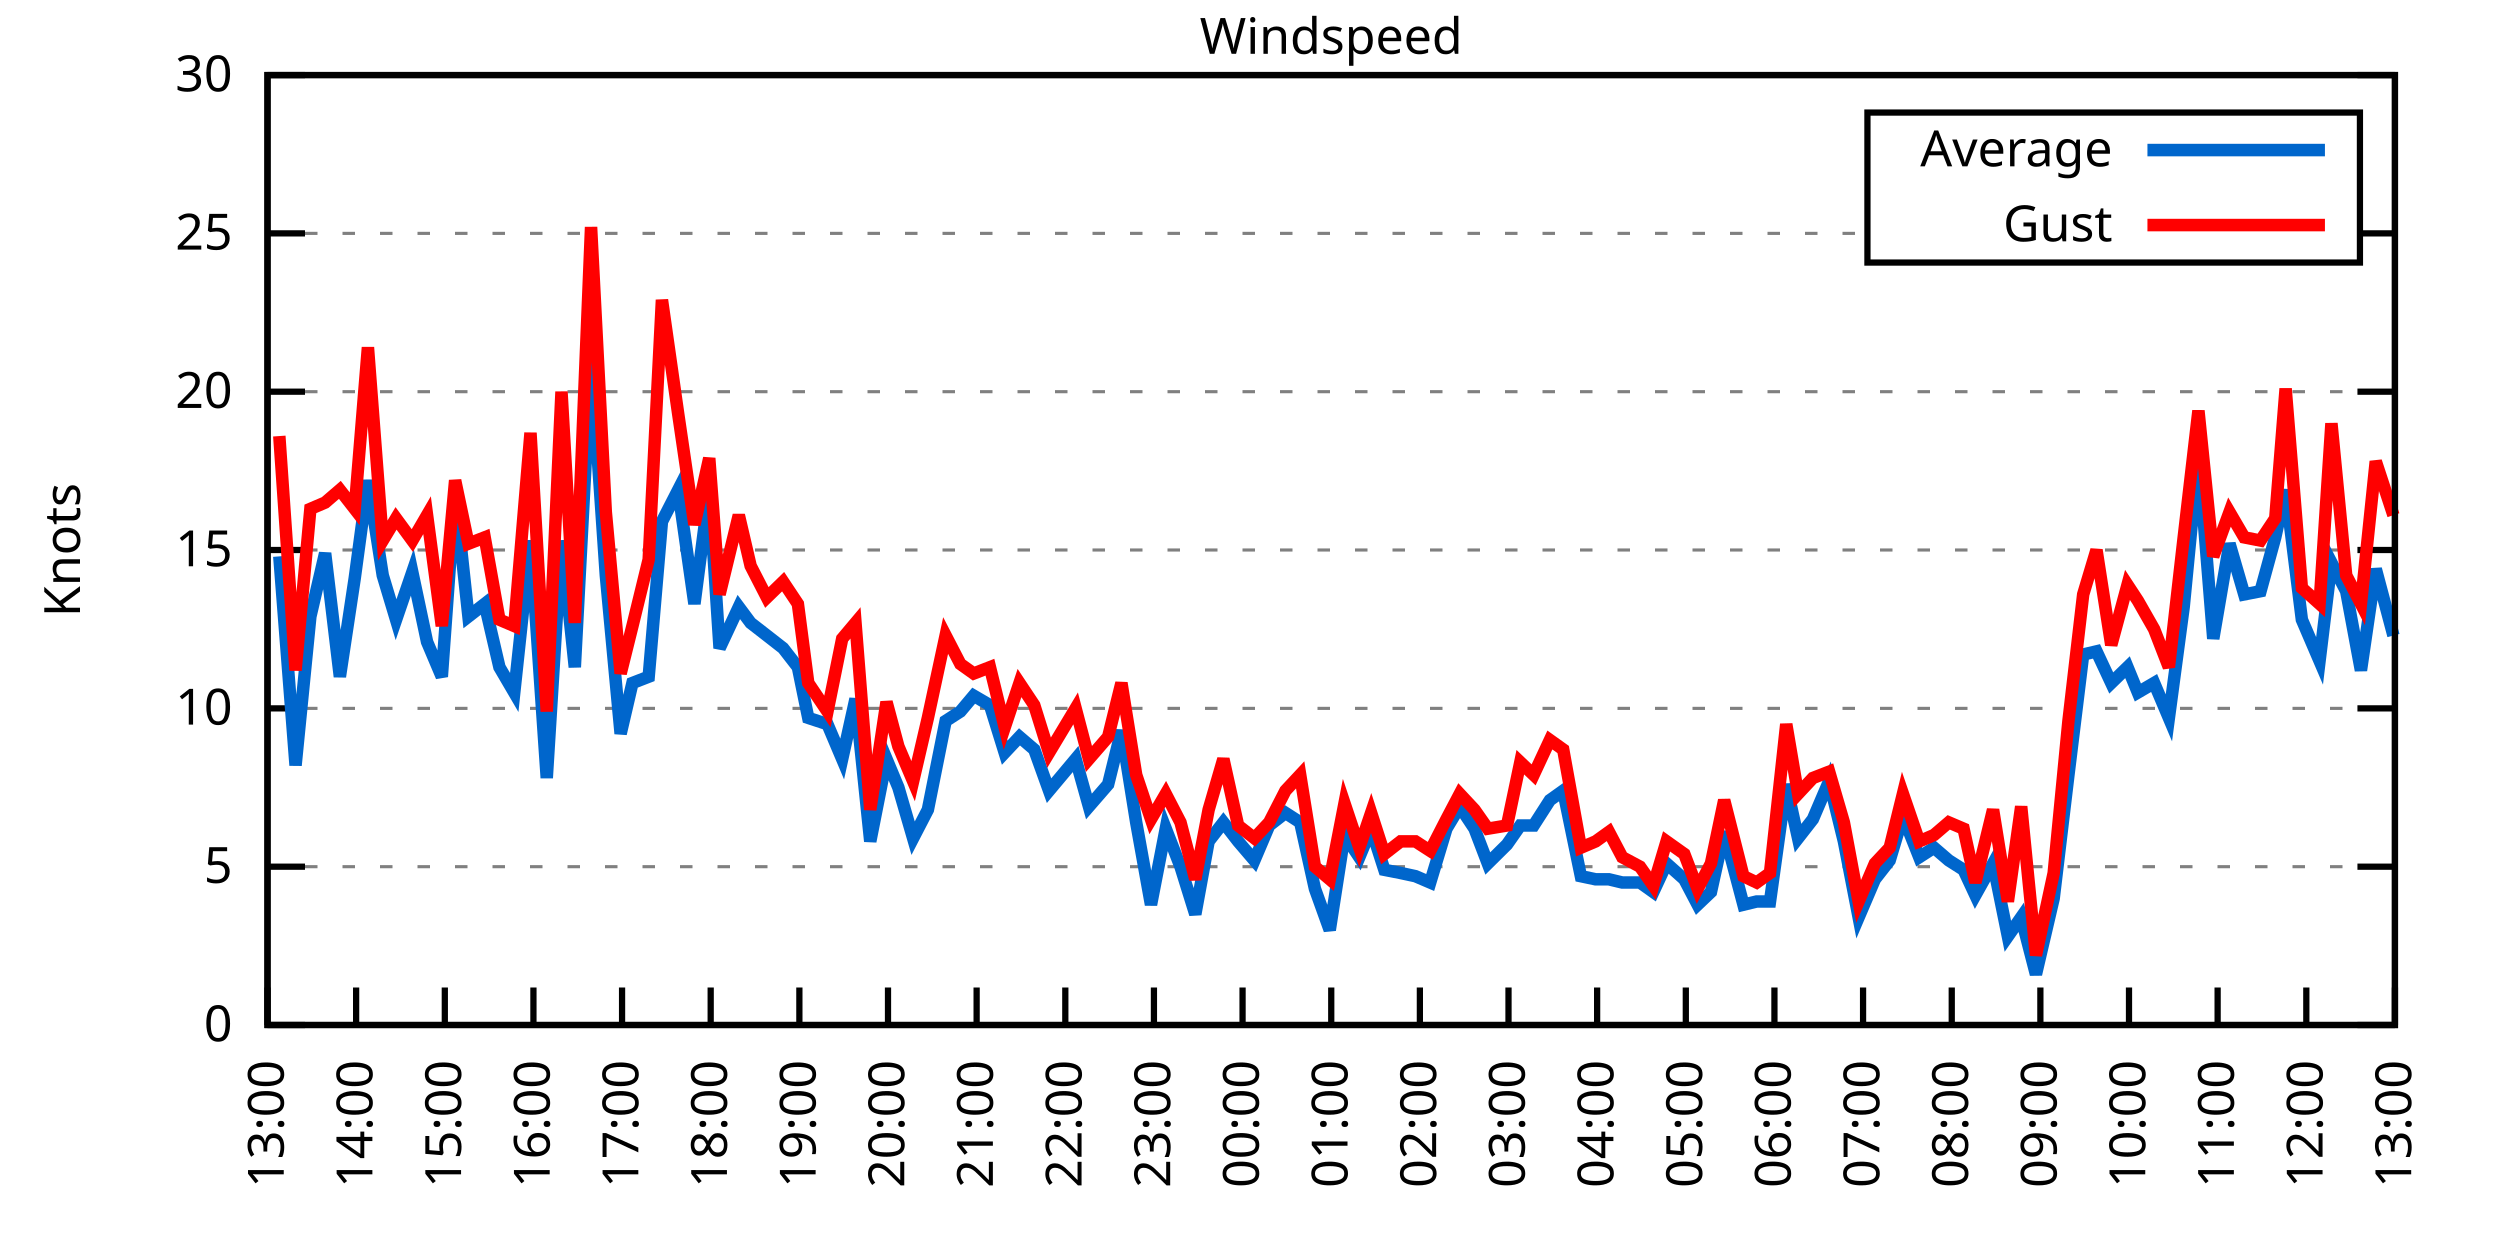
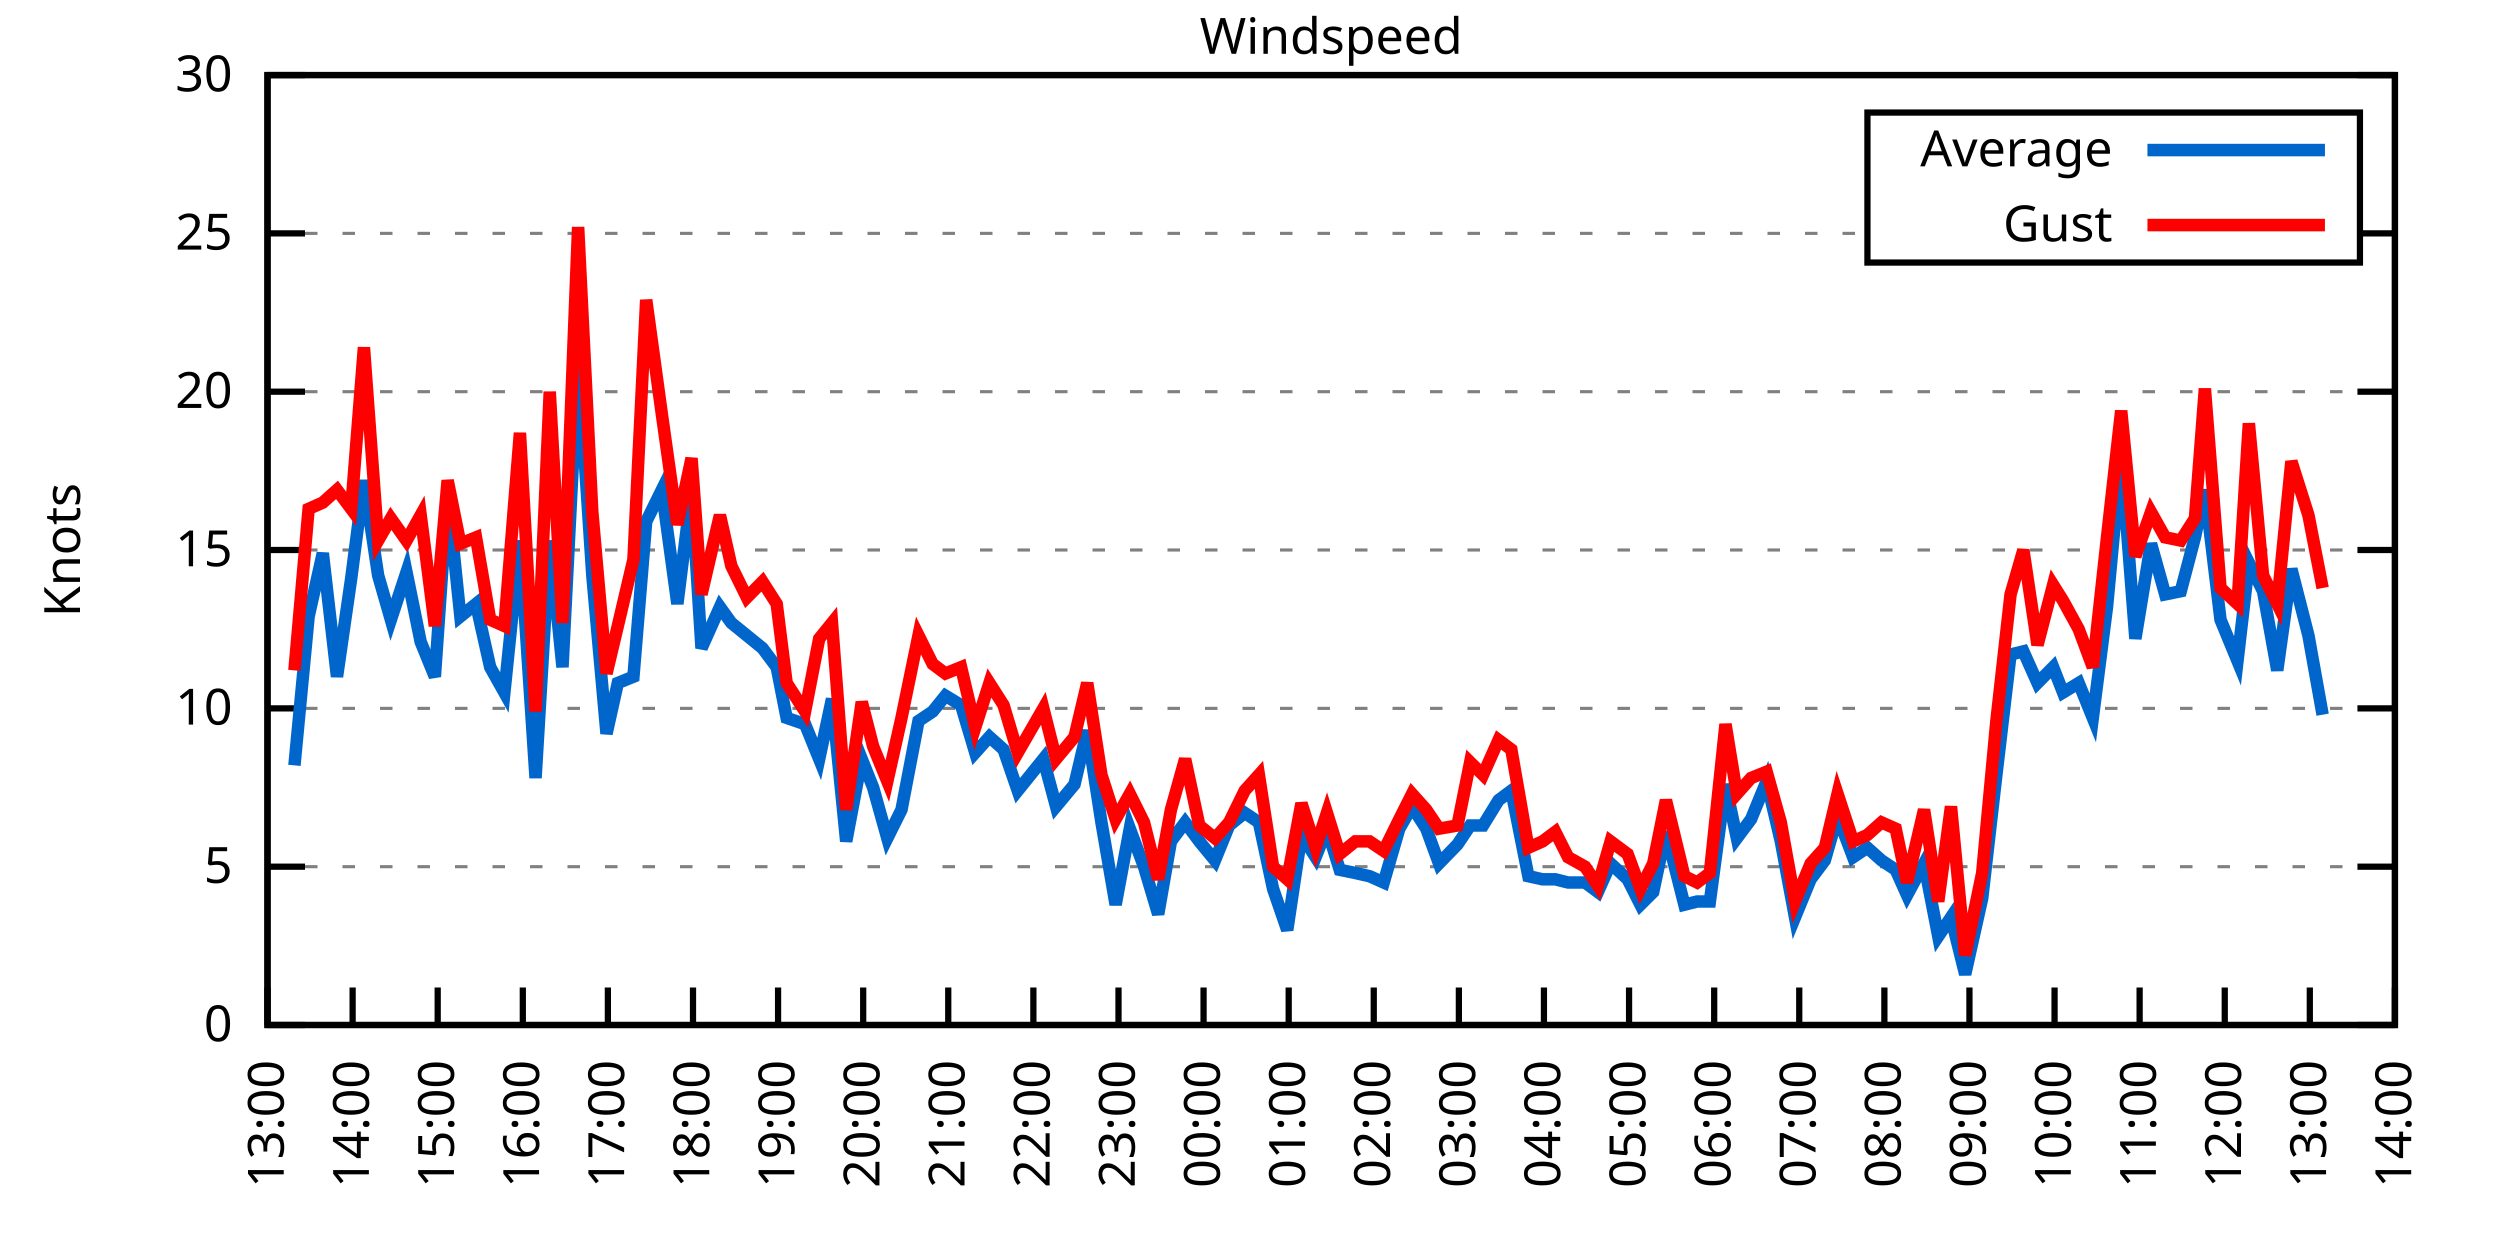
<svg xmlns="http://www.w3.org/2000/svg" xmlns:xlink="http://www.w3.org/1999/xlink" width="400" height="200" viewBox="0 0 400 200">
  <g id="gnuplot_canvas">
    <rect x="0" y="0" width="400" height="200" fill="none" />
    <defs>
      <circle id="gpDot" r="0.5" stroke-width="0.5" stroke="currentColor" />
      <path id="gpPt0" stroke-width="0.333" stroke="currentColor" d="M-1,0 h2 M0,-1 v2" />
      <path id="gpPt1" stroke-width="0.333" stroke="currentColor" d="M-1,-1 L1,1 M1,-1 L-1,1" />
      <path id="gpPt2" stroke-width="0.333" stroke="currentColor" d="M-1,0 L1,0 M0,-1 L0,1 M-1,-1 L1,1 M-1,1 L1,-1" />
      <rect id="gpPt3" stroke-width="0.333" stroke="currentColor" x="-1" y="-1" width="2" height="2" />
      <rect id="gpPt4" stroke-width="0.333" stroke="currentColor" fill="currentColor" x="-1" y="-1" width="2" height="2" />
      <circle id="gpPt5" stroke-width="0.333" stroke="currentColor" cx="0" cy="0" r="1" />
      <use xlink:href="#gpPt5" id="gpPt6" fill="currentColor" stroke="none" />
      <path id="gpPt7" stroke-width="0.333" stroke="currentColor" d="M0,-1.33 L-1.33,0.67 L1.33,0.67 z" />
      <use xlink:href="#gpPt7" id="gpPt8" fill="currentColor" stroke="none" />
      <use xlink:href="#gpPt7" id="gpPt9" stroke="currentColor" transform="rotate(180)" />
      <use xlink:href="#gpPt9" id="gpPt10" fill="currentColor" stroke="none" />
      <use xlink:href="#gpPt3" id="gpPt11" stroke="currentColor" transform="rotate(45)" />
      <use xlink:href="#gpPt11" id="gpPt12" fill="currentColor" stroke="none" />
      <path id="gpPt13" stroke-width="0.333" stroke="currentColor" d="M0,1.330 L1.265,0.411 L0.782,-1.067 L-0.782,-1.076 L-1.265,0.411 z" />
      <use xlink:href="#gpPt13" id="gpPt14" fill="currentColor" stroke="none" />
      <filter id="textbox" filterUnits="objectBoundingBox" x="0" y="0" height="1" width="1">
        <feFlood flood-color="white" flood-opacity="1" result="bgnd" />
        <feComposite in="SourceGraphic" in2="bgnd" operator="atop" />
      </filter>
      <filter id="greybox" filterUnits="objectBoundingBox" x="0" y="0" height="1" width="1">
        <feFlood flood-color="lightgrey" flood-opacity="1" result="grey" />
        <feComposite in="SourceGraphic" in2="grey" operator="atop" />
      </filter>
    </defs>
    <g fill="none" color="white" stroke="currentColor" stroke-width="1.00" stroke-linecap="butt" stroke-linejoin="miter">
</g>
    <g fill="none" color="black" stroke="currentColor" stroke-width="1.00" stroke-linecap="butt" stroke-linejoin="miter">
      <g stroke="none" shape-rendering="crispEdges">
        <polygon fill="rgb(255, 255, 255)" points="42.80,164.00 383.18,164.00 383.18,12.02 42.80,12.02 " />
      </g>
    </g>
    <g fill="none" color="black" stroke="currentColor" stroke-width="1.00" stroke-linecap="butt" stroke-linejoin="miter">
</g>
    <g fill="none" color="black" stroke="black" stroke-width="0.50" stroke-linecap="butt" stroke-linejoin="miter">
</g>
    <g fill="none" color="gray" stroke="currentColor" stroke-width="0.50" stroke-linecap="butt" stroke-linejoin="miter">
      <path stroke="gray" stroke-dasharray="2,4" class="gridline" d="M42.80,164.00 L383.19,164.00  " />
    </g>
    <g fill="none" color="gray" stroke="gray" stroke-width="1.00" stroke-linecap="butt" stroke-linejoin="miter">
</g>
    <g fill="none" color="black" stroke="currentColor" stroke-width="1.00" stroke-linecap="butt" stroke-linejoin="miter">
      <path stroke="black" d="M42.80,164.00 L48.80,164.00 M383.19,164.00 L377.19,164.00  " />
      <g transform="translate(37.20,166.60)" stroke="none" fill="black" font-family="Sans" font-size="8.00" text-anchor="end">
        <text>
          <tspan font-family="Sans"> 0</tspan>
        </text>
      </g>
    </g>
    <g fill="none" color="black" stroke="currentColor" stroke-width="1.00" stroke-linecap="butt" stroke-linejoin="miter">
</g>
    <g fill="none" color="black" stroke="black" stroke-width="0.50" stroke-linecap="butt" stroke-linejoin="miter">
</g>
    <g fill="none" color="gray" stroke="currentColor" stroke-width="0.50" stroke-linecap="butt" stroke-linejoin="miter">
      <path stroke="gray" stroke-dasharray="2,4" class="gridline" d="M42.80,138.67 L383.19,138.67  " />
    </g>
    <g fill="none" color="gray" stroke="gray" stroke-width="1.00" stroke-linecap="butt" stroke-linejoin="miter">
</g>
    <g fill="none" color="black" stroke="currentColor" stroke-width="1.00" stroke-linecap="butt" stroke-linejoin="miter">
      <path stroke="black" d="M42.80,138.67 L48.80,138.67 M383.19,138.67 L377.19,138.67  " />
      <g transform="translate(37.20,141.27)" stroke="none" fill="black" font-family="Sans" font-size="8.00" text-anchor="end">
        <text>
          <tspan font-family="Sans"> 5</tspan>
        </text>
      </g>
    </g>
    <g fill="none" color="black" stroke="currentColor" stroke-width="1.00" stroke-linecap="butt" stroke-linejoin="miter">
</g>
    <g fill="none" color="black" stroke="black" stroke-width="0.50" stroke-linecap="butt" stroke-linejoin="miter">
</g>
    <g fill="none" color="gray" stroke="currentColor" stroke-width="0.50" stroke-linecap="butt" stroke-linejoin="miter">
      <path stroke="gray" stroke-dasharray="2,4" class="gridline" d="M42.80,113.34 L383.19,113.34  " />
    </g>
    <g fill="none" color="gray" stroke="gray" stroke-width="1.00" stroke-linecap="butt" stroke-linejoin="miter">
</g>
    <g fill="none" color="black" stroke="currentColor" stroke-width="1.00" stroke-linecap="butt" stroke-linejoin="miter">
      <path stroke="black" d="M42.80,113.34 L48.80,113.34 M383.19,113.34 L377.19,113.34  " />
      <g transform="translate(37.20,115.94)" stroke="none" fill="black" font-family="Sans" font-size="8.00" text-anchor="end">
        <text>
          <tspan font-family="Sans"> 10</tspan>
        </text>
      </g>
    </g>
    <g fill="none" color="black" stroke="currentColor" stroke-width="1.00" stroke-linecap="butt" stroke-linejoin="miter">
</g>
    <g fill="none" color="black" stroke="black" stroke-width="0.50" stroke-linecap="butt" stroke-linejoin="miter">
</g>
    <g fill="none" color="gray" stroke="currentColor" stroke-width="0.50" stroke-linecap="butt" stroke-linejoin="miter">
      <path stroke="gray" stroke-dasharray="2,4" class="gridline" d="M42.80,88.00 L383.19,88.00  " />
    </g>
    <g fill="none" color="gray" stroke="gray" stroke-width="1.00" stroke-linecap="butt" stroke-linejoin="miter">
</g>
    <g fill="none" color="black" stroke="currentColor" stroke-width="1.00" stroke-linecap="butt" stroke-linejoin="miter">
      <path stroke="black" d="M42.80,88.00 L48.80,88.00 M383.19,88.00 L377.19,88.00  " />
      <g transform="translate(37.20,90.60)" stroke="none" fill="black" font-family="Sans" font-size="8.00" text-anchor="end">
        <text>
          <tspan font-family="Sans"> 15</tspan>
        </text>
      </g>
    </g>
    <g fill="none" color="black" stroke="currentColor" stroke-width="1.00" stroke-linecap="butt" stroke-linejoin="miter">
</g>
    <g fill="none" color="black" stroke="black" stroke-width="0.50" stroke-linecap="butt" stroke-linejoin="miter">
</g>
    <g fill="none" color="gray" stroke="currentColor" stroke-width="0.50" stroke-linecap="butt" stroke-linejoin="miter">
      <path stroke="gray" stroke-dasharray="2,4" class="gridline" d="M42.80,62.67 L383.19,62.67  " />
    </g>
    <g fill="none" color="gray" stroke="gray" stroke-width="1.00" stroke-linecap="butt" stroke-linejoin="miter">
</g>
    <g fill="none" color="black" stroke="currentColor" stroke-width="1.00" stroke-linecap="butt" stroke-linejoin="miter">
      <path stroke="black" d="M42.80,62.67 L48.80,62.67 M383.19,62.67 L377.19,62.67  " />
      <g transform="translate(37.20,65.27)" stroke="none" fill="black" font-family="Sans" font-size="8.00" text-anchor="end">
        <text>
          <tspan font-family="Sans"> 20</tspan>
        </text>
      </g>
    </g>
    <g fill="none" color="black" stroke="currentColor" stroke-width="1.00" stroke-linecap="butt" stroke-linejoin="miter">
</g>
    <g fill="none" color="black" stroke="black" stroke-width="0.50" stroke-linecap="butt" stroke-linejoin="miter">
</g>
    <g fill="none" color="gray" stroke="currentColor" stroke-width="0.50" stroke-linecap="butt" stroke-linejoin="miter">
      <path stroke="gray" stroke-dasharray="2,4" class="gridline" d="M42.80,37.34 L298.79,37.34 M377.59,37.34 L383.19,37.34  " />
    </g>
    <g fill="none" color="gray" stroke="gray" stroke-width="1.00" stroke-linecap="butt" stroke-linejoin="miter">
</g>
    <g fill="none" color="black" stroke="currentColor" stroke-width="1.00" stroke-linecap="butt" stroke-linejoin="miter">
      <path stroke="black" d="M42.80,37.34 L48.80,37.34 M383.19,37.34 L377.19,37.34  " />
      <g transform="translate(37.20,39.94)" stroke="none" fill="black" font-family="Sans" font-size="8.00" text-anchor="end">
        <text>
          <tspan font-family="Sans"> 25</tspan>
        </text>
      </g>
    </g>
    <g fill="none" color="black" stroke="currentColor" stroke-width="1.00" stroke-linecap="butt" stroke-linejoin="miter">
</g>
    <g fill="none" color="black" stroke="black" stroke-width="0.50" stroke-linecap="butt" stroke-linejoin="miter">
</g>
    <g fill="none" color="gray" stroke="currentColor" stroke-width="0.50" stroke-linecap="butt" stroke-linejoin="miter">
      <path stroke="gray" stroke-dasharray="2,4" class="gridline" d="M42.80,12.01 L383.19,12.01  " />
    </g>
    <g fill="none" color="gray" stroke="gray" stroke-width="1.00" stroke-linecap="butt" stroke-linejoin="miter">
</g>
    <g fill="none" color="black" stroke="currentColor" stroke-width="1.00" stroke-linecap="butt" stroke-linejoin="miter">
      <path stroke="black" d="M42.80,12.01 L48.80,12.01 M383.19,12.01 L377.19,12.01  " />
      <g transform="translate(37.20,14.61)" stroke="none" fill="black" font-family="Sans" font-size="8.00" text-anchor="end">
        <text>
          <tspan font-family="Sans"> 30</tspan>
        </text>
      </g>
    </g>
    <g fill="none" color="black" stroke="currentColor" stroke-width="1.00" stroke-linecap="butt" stroke-linejoin="miter">
      <path stroke="black" d="M42.80,164.00 L42.80,158.00  " />
      <g transform="translate(45.40,169.60) rotate(270.00)" stroke="none" fill="black" font-family="Sans" font-size="8.00" text-anchor="end">
        <text>
          <tspan font-family="Sans">13:00</tspan>
        </text>
      </g>
    </g>
    <g fill="none" color="black" stroke="currentColor" stroke-width="1.00" stroke-linecap="butt" stroke-linejoin="miter">
-       <path stroke="black" d="M56.98,164.00 L56.98,158.00  " />
-       <g transform="translate(59.58,169.60) rotate(270.00)" stroke="none" fill="black" font-family="Sans" font-size="8.00" text-anchor="end">
+       <path stroke="black" d="M56.42,164.00 L56.42,158.00  " />
+       <g transform="translate(59.02,169.60) rotate(270.00)" stroke="none" fill="black" font-family="Sans" font-size="8.00" text-anchor="end">
        <text>
          <tspan font-family="Sans">14:00</tspan>
        </text>
      </g>
    </g>
    <g fill="none" color="black" stroke="currentColor" stroke-width="1.00" stroke-linecap="butt" stroke-linejoin="miter">
-       <path stroke="black" d="M71.17,164.00 L71.17,158.00  " />
-       <g transform="translate(73.77,169.60) rotate(270.00)" stroke="none" fill="black" font-family="Sans" font-size="8.00" text-anchor="end">
+       <path stroke="black" d="M70.03,164.00 L70.03,158.00  " />
+       <g transform="translate(72.63,169.60) rotate(270.00)" stroke="none" fill="black" font-family="Sans" font-size="8.00" text-anchor="end">
        <text>
          <tspan font-family="Sans">15:00</tspan>
        </text>
      </g>
    </g>
    <g fill="none" color="black" stroke="currentColor" stroke-width="1.00" stroke-linecap="butt" stroke-linejoin="miter">
-       <path stroke="black" d="M85.35,164.00 L85.35,158.00  " />
-       <g transform="translate(87.95,169.60) rotate(270.00)" stroke="none" fill="black" font-family="Sans" font-size="8.00" text-anchor="end">
+       <path stroke="black" d="M83.65,164.00 L83.65,158.00  " />
+       <g transform="translate(86.25,169.60) rotate(270.00)" stroke="none" fill="black" font-family="Sans" font-size="8.00" text-anchor="end">
        <text>
          <tspan font-family="Sans">16:00</tspan>
        </text>
      </g>
    </g>
    <g fill="none" color="black" stroke="currentColor" stroke-width="1.00" stroke-linecap="butt" stroke-linejoin="miter">
-       <path stroke="black" d="M99.53,164.00 L99.53,158.00  " />
-       <g transform="translate(102.13,169.60) rotate(270.00)" stroke="none" fill="black" font-family="Sans" font-size="8.00" text-anchor="end">
+       <path stroke="black" d="M97.26,164.00 L97.26,158.00  " />
+       <g transform="translate(99.86,169.60) rotate(270.00)" stroke="none" fill="black" font-family="Sans" font-size="8.00" text-anchor="end">
        <text>
          <tspan font-family="Sans">17:00</tspan>
        </text>
      </g>
    </g>
    <g fill="none" color="black" stroke="currentColor" stroke-width="1.00" stroke-linecap="butt" stroke-linejoin="miter">
-       <path stroke="black" d="M113.71,164.00 L113.71,158.00  " />
-       <g transform="translate(116.31,169.60) rotate(270.00)" stroke="none" fill="black" font-family="Sans" font-size="8.00" text-anchor="end">
+       <path stroke="black" d="M110.88,164.00 L110.88,158.00  " />
+       <g transform="translate(113.48,169.60) rotate(270.00)" stroke="none" fill="black" font-family="Sans" font-size="8.00" text-anchor="end">
        <text>
          <tspan font-family="Sans">18:00</tspan>
        </text>
      </g>
    </g>
    <g fill="none" color="black" stroke="currentColor" stroke-width="1.00" stroke-linecap="butt" stroke-linejoin="miter">
-       <path stroke="black" d="M127.90,164.00 L127.90,158.00  " />
-       <g transform="translate(130.50,169.60) rotate(270.00)" stroke="none" fill="black" font-family="Sans" font-size="8.00" text-anchor="end">
+       <path stroke="black" d="M124.49,164.00 L124.49,158.00  " />
+       <g transform="translate(127.09,169.60) rotate(270.00)" stroke="none" fill="black" font-family="Sans" font-size="8.00" text-anchor="end">
        <text>
          <tspan font-family="Sans">19:00</tspan>
        </text>
      </g>
    </g>
    <g fill="none" color="black" stroke="currentColor" stroke-width="1.00" stroke-linecap="butt" stroke-linejoin="miter">
-       <path stroke="black" d="M142.08,164.00 L142.08,158.00  " />
-       <g transform="translate(144.68,169.60) rotate(270.00)" stroke="none" fill="black" font-family="Sans" font-size="8.00" text-anchor="end">
+       <path stroke="black" d="M138.11,164.00 L138.11,158.00  " />
+       <g transform="translate(140.71,169.60) rotate(270.00)" stroke="none" fill="black" font-family="Sans" font-size="8.00" text-anchor="end">
        <text>
          <tspan font-family="Sans">20:00</tspan>
        </text>
      </g>
    </g>
    <g fill="none" color="black" stroke="currentColor" stroke-width="1.00" stroke-linecap="butt" stroke-linejoin="miter">
-       <path stroke="black" d="M156.26,164.00 L156.26,158.00  " />
-       <g transform="translate(158.86,169.60) rotate(270.00)" stroke="none" fill="black" font-family="Sans" font-size="8.00" text-anchor="end">
+       <path stroke="black" d="M151.72,164.00 L151.72,158.00  " />
+       <g transform="translate(154.32,169.60) rotate(270.00)" stroke="none" fill="black" font-family="Sans" font-size="8.00" text-anchor="end">
        <text>
          <tspan font-family="Sans">21:00</tspan>
        </text>
      </g>
    </g>
    <g fill="none" color="black" stroke="currentColor" stroke-width="1.00" stroke-linecap="butt" stroke-linejoin="miter">
-       <path stroke="black" d="M170.45,164.00 L170.45,158.00  " />
-       <g transform="translate(173.05,169.60) rotate(270.00)" stroke="none" fill="black" font-family="Sans" font-size="8.00" text-anchor="end">
+       <path stroke="black" d="M165.34,164.00 L165.34,158.00  " />
+       <g transform="translate(167.94,169.60) rotate(270.00)" stroke="none" fill="black" font-family="Sans" font-size="8.00" text-anchor="end">
        <text>
          <tspan font-family="Sans">22:00</tspan>
        </text>
      </g>
    </g>
    <g fill="none" color="black" stroke="currentColor" stroke-width="1.00" stroke-linecap="butt" stroke-linejoin="miter">
-       <path stroke="black" d="M184.63,164.00 L184.63,158.00  " />
-       <g transform="translate(187.23,169.60) rotate(270.00)" stroke="none" fill="black" font-family="Sans" font-size="8.00" text-anchor="end">
+       <path stroke="black" d="M178.96,164.00 L178.96,158.00  " />
+       <g transform="translate(181.56,169.60) rotate(270.00)" stroke="none" fill="black" font-family="Sans" font-size="8.00" text-anchor="end">
        <text>
          <tspan font-family="Sans">23:00</tspan>
        </text>
      </g>
    </g>
    <g fill="none" color="black" stroke="currentColor" stroke-width="1.00" stroke-linecap="butt" stroke-linejoin="miter">
-       <path stroke="black" d="M198.81,164.00 L198.81,158.00  " />
-       <g transform="translate(201.41,169.60) rotate(270.00)" stroke="none" fill="black" font-family="Sans" font-size="8.00" text-anchor="end">
+       <path stroke="black" d="M192.57,164.00 L192.57,158.00  " />
+       <g transform="translate(195.17,169.60) rotate(270.00)" stroke="none" fill="black" font-family="Sans" font-size="8.00" text-anchor="end">
        <text>
          <tspan font-family="Sans">00:00</tspan>
        </text>
      </g>
    </g>
    <g fill="none" color="black" stroke="currentColor" stroke-width="1.00" stroke-linecap="butt" stroke-linejoin="miter">
-       <path stroke="black" d="M213.00,164.00 L213.00,158.00  " />
-       <g transform="translate(215.60,169.60) rotate(270.00)" stroke="none" fill="black" font-family="Sans" font-size="8.00" text-anchor="end">
+       <path stroke="black" d="M206.19,164.00 L206.19,158.00  " />
+       <g transform="translate(208.79,169.60) rotate(270.00)" stroke="none" fill="black" font-family="Sans" font-size="8.00" text-anchor="end">
        <text>
          <tspan font-family="Sans">01:00</tspan>
        </text>
      </g>
    </g>
    <g fill="none" color="black" stroke="currentColor" stroke-width="1.00" stroke-linecap="butt" stroke-linejoin="miter">
-       <path stroke="black" d="M227.18,164.00 L227.18,158.00  " />
-       <g transform="translate(229.78,169.60) rotate(270.00)" stroke="none" fill="black" font-family="Sans" font-size="8.00" text-anchor="end">
+       <path stroke="black" d="M219.80,164.00 L219.80,158.00  " />
+       <g transform="translate(222.40,169.60) rotate(270.00)" stroke="none" fill="black" font-family="Sans" font-size="8.00" text-anchor="end">
        <text>
          <tspan font-family="Sans">02:00</tspan>
        </text>
      </g>
    </g>
    <g fill="none" color="black" stroke="currentColor" stroke-width="1.00" stroke-linecap="butt" stroke-linejoin="miter">
-       <path stroke="black" d="M241.36,164.00 L241.36,158.00  " />
-       <g transform="translate(243.96,169.60) rotate(270.00)" stroke="none" fill="black" font-family="Sans" font-size="8.00" text-anchor="end">
+       <path stroke="black" d="M233.42,164.00 L233.42,158.00  " />
+       <g transform="translate(236.02,169.60) rotate(270.00)" stroke="none" fill="black" font-family="Sans" font-size="8.00" text-anchor="end">
        <text>
          <tspan font-family="Sans">03:00</tspan>
        </text>
      </g>
    </g>
    <g fill="none" color="black" stroke="currentColor" stroke-width="1.00" stroke-linecap="butt" stroke-linejoin="miter">
-       <path stroke="black" d="M255.54,164.00 L255.54,158.00  " />
-       <g transform="translate(258.14,169.60) rotate(270.00)" stroke="none" fill="black" font-family="Sans" font-size="8.00" text-anchor="end">
+       <path stroke="black" d="M247.03,164.00 L247.03,158.00  " />
+       <g transform="translate(249.63,169.60) rotate(270.00)" stroke="none" fill="black" font-family="Sans" font-size="8.00" text-anchor="end">
        <text>
          <tspan font-family="Sans">04:00</tspan>
        </text>
      </g>
    </g>
    <g fill="none" color="black" stroke="currentColor" stroke-width="1.00" stroke-linecap="butt" stroke-linejoin="miter">
-       <path stroke="black" d="M269.73,164.00 L269.73,158.00  " />
-       <g transform="translate(272.33,169.60) rotate(270.00)" stroke="none" fill="black" font-family="Sans" font-size="8.00" text-anchor="end">
+       <path stroke="black" d="M260.65,164.00 L260.65,158.00  " />
+       <g transform="translate(263.25,169.60) rotate(270.00)" stroke="none" fill="black" font-family="Sans" font-size="8.00" text-anchor="end">
        <text>
          <tspan font-family="Sans">05:00</tspan>
        </text>
      </g>
    </g>
    <g fill="none" color="black" stroke="currentColor" stroke-width="1.00" stroke-linecap="butt" stroke-linejoin="miter">
-       <path stroke="black" d="M283.91,164.00 L283.91,158.00  " />
-       <g transform="translate(286.51,169.60) rotate(270.00)" stroke="none" fill="black" font-family="Sans" font-size="8.00" text-anchor="end">
+       <path stroke="black" d="M274.27,164.00 L274.27,158.00  " />
+       <g transform="translate(276.87,169.60) rotate(270.00)" stroke="none" fill="black" font-family="Sans" font-size="8.00" text-anchor="end">
        <text>
          <tspan font-family="Sans">06:00</tspan>
        </text>
      </g>
    </g>
    <g fill="none" color="black" stroke="currentColor" stroke-width="1.00" stroke-linecap="butt" stroke-linejoin="miter">
-       <path stroke="black" d="M298.09,164.00 L298.09,158.00  " />
-       <g transform="translate(300.69,169.60) rotate(270.00)" stroke="none" fill="black" font-family="Sans" font-size="8.00" text-anchor="end">
+       <path stroke="black" d="M287.88,164.00 L287.88,158.00  " />
+       <g transform="translate(290.48,169.60) rotate(270.00)" stroke="none" fill="black" font-family="Sans" font-size="8.00" text-anchor="end">
        <text>
          <tspan font-family="Sans">07:00</tspan>
        </text>
      </g>
    </g>
    <g fill="none" color="black" stroke="currentColor" stroke-width="1.00" stroke-linecap="butt" stroke-linejoin="miter">
-       <path stroke="black" d="M312.28,164.00 L312.28,158.00  " />
-       <g transform="translate(314.88,169.60) rotate(270.00)" stroke="none" fill="black" font-family="Sans" font-size="8.00" text-anchor="end">
+       <path stroke="black" d="M301.50,164.00 L301.50,158.00  " />
+       <g transform="translate(304.10,169.60) rotate(270.00)" stroke="none" fill="black" font-family="Sans" font-size="8.00" text-anchor="end">
        <text>
          <tspan font-family="Sans">08:00</tspan>
        </text>
      </g>
    </g>
    <g fill="none" color="black" stroke="currentColor" stroke-width="1.00" stroke-linecap="butt" stroke-linejoin="miter">
-       <path stroke="black" d="M326.46,164.00 L326.46,158.00  " />
-       <g transform="translate(329.06,169.60) rotate(270.00)" stroke="none" fill="black" font-family="Sans" font-size="8.00" text-anchor="end">
+       <path stroke="black" d="M315.11,164.00 L315.11,158.00  " />
+       <g transform="translate(317.71,169.60) rotate(270.00)" stroke="none" fill="black" font-family="Sans" font-size="8.00" text-anchor="end">
        <text>
          <tspan font-family="Sans">09:00</tspan>
        </text>
      </g>
    </g>
    <g fill="none" color="black" stroke="currentColor" stroke-width="1.00" stroke-linecap="butt" stroke-linejoin="miter">
-       <path stroke="black" d="M340.64,164.00 L340.64,158.00  " />
-       <g transform="translate(343.24,169.60) rotate(270.00)" stroke="none" fill="black" font-family="Sans" font-size="8.00" text-anchor="end">
+       <path stroke="black" d="M328.73,164.00 L328.73,158.00  " />
+       <g transform="translate(331.33,169.60) rotate(270.00)" stroke="none" fill="black" font-family="Sans" font-size="8.00" text-anchor="end">
        <text>
          <tspan font-family="Sans">10:00</tspan>
        </text>
      </g>
    </g>
    <g fill="none" color="black" stroke="currentColor" stroke-width="1.00" stroke-linecap="butt" stroke-linejoin="miter">
-       <path stroke="black" d="M354.82,164.00 L354.82,158.00  " />
-       <g transform="translate(357.42,169.60) rotate(270.00)" stroke="none" fill="black" font-family="Sans" font-size="8.00" text-anchor="end">
+       <path stroke="black" d="M342.34,164.00 L342.34,158.00  " />
+       <g transform="translate(344.94,169.60) rotate(270.00)" stroke="none" fill="black" font-family="Sans" font-size="8.00" text-anchor="end">
        <text>
          <tspan font-family="Sans">11:00</tspan>
        </text>
      </g>
    </g>
    <g fill="none" color="black" stroke="currentColor" stroke-width="1.00" stroke-linecap="butt" stroke-linejoin="miter">
-       <path stroke="black" d="M369.01,164.00 L369.01,158.00  " />
-       <g transform="translate(371.61,169.60) rotate(270.00)" stroke="none" fill="black" font-family="Sans" font-size="8.00" text-anchor="end">
+       <path stroke="black" d="M355.96,164.00 L355.96,158.00  " />
+       <g transform="translate(358.56,169.60) rotate(270.00)" stroke="none" fill="black" font-family="Sans" font-size="8.00" text-anchor="end">
        <text>
          <tspan font-family="Sans">12:00</tspan>
+         </text>
+       </g>
+     </g>
+     <g fill="none" color="black" stroke="currentColor" stroke-width="1.00" stroke-linecap="butt" stroke-linejoin="miter">
+       <path stroke="black" d="M369.57,164.00 L369.57,158.00  " />
+       <g transform="translate(372.17,169.60) rotate(270.00)" stroke="none" fill="black" font-family="Sans" font-size="8.00" text-anchor="end">
+         <text>
+           <tspan font-family="Sans">13:00</tspan>
        </text>
      </g>
    </g>
    <g fill="none" color="black" stroke="currentColor" stroke-width="1.00" stroke-linecap="butt" stroke-linejoin="miter">
      <path stroke="black" d="M383.19,164.00 L383.19,158.00  " />
      <g transform="translate(385.79,169.60) rotate(270.00)" stroke="none" fill="black" font-family="Sans" font-size="8.00" text-anchor="end">
        <text>
-           <tspan font-family="Sans">13:00</tspan>
+           <tspan font-family="Sans">14:00</tspan>
        </text>
      </g>
    </g>
    <g fill="none" color="black" stroke="currentColor" stroke-width="1.00" stroke-linecap="butt" stroke-linejoin="miter">
</g>
    <g fill="none" color="black" stroke="currentColor" stroke-width="1.00" stroke-linecap="butt" stroke-linejoin="miter">
      <path stroke="black" d="M42.80,12.01 L42.80,164.00 L383.19,164.00 L383.19,12.01 L42.80,12.01 Z  " />
    </g>
    <g fill="none" color="black" stroke="currentColor" stroke-width="1.00" stroke-linecap="butt" stroke-linejoin="miter">
</g>
    <g fill="none" color="black" stroke="currentColor" stroke-width="1.00" stroke-linecap="butt" stroke-linejoin="miter">
      <path stroke="black" d="M298.79,42.01 L298.79,18.01 L377.59,18.01 L377.59,42.01 L298.79,42.01 Z  " />
    </g>
    <g id="Windspeed_plot_1">
      <g fill="none" color="white" stroke="black" stroke-width="2.00" stroke-linecap="butt" stroke-linejoin="miter">
</g>
      <g fill="none" color="black" stroke="currentColor" stroke-width="2.00" stroke-linecap="butt" stroke-linejoin="miter">
        <g transform="translate(337.99,26.61)" stroke="none" fill="black" font-family="Sans" font-size="8.00" text-anchor="end">
          <text>
            <tspan font-family="Sans">Average</tspan>
          </text>
        </g>
      </g>
      <g fill="none" color="black" stroke="currentColor" stroke-width="2.00" stroke-linecap="butt" stroke-linejoin="miter">
-         <path stroke="rgb(  0, 102, 204)" d="M343.59,24.01 L371.99,24.01 M44.69,89.02 L47.29,122.46 L49.66,98.64 L52.02,88.51 L54.38,108.27 L56.75,92.56   L58.87,76.86 L61.24,92.06 L63.37,99.15 L65.97,91.55 L68.33,102.70 L70.69,108.27 L72.82,78.89 L74.95,98.64   L77.55,96.62 L79.91,106.75 L82.28,110.80 L84.88,86.49 L87.48,124.48 L89.84,86.49 L91.97,106.75 L94.57,57.61   L96.93,92.06 L99.30,117.39 L101.19,109.28 L103.79,108.27 L105.91,83.45 L108.51,78.38 L111.11,96.62 L113.48,78.38   L115.13,103.71 L118.21,97.12 L120.10,99.66 L122.70,101.68 L125.30,103.71 L127.66,106.75 L129.32,114.86 L132.39,115.87   L134.75,121.44 L136.88,111.82 L139.24,134.62 L141.84,121.44 L143.74,126.00 L146.10,134.11 L148.46,129.55 L151.30,115.36   L153.66,113.84 L155.79,111.31 L158.39,112.83 L160.75,120.43 L163.12,117.90 L165.48,119.92 L167.85,126.51 L172.10,121.44   L174.23,129.04 L177.30,125.50 L179.43,116.88 L181.79,131.58 L184.16,144.75 L186.52,132.59 L188.88,138.67 L191.25,146.27   L193.38,134.62 L195.74,131.58 L198.10,134.62 L200.70,137.66 L203.07,132.08 L205.67,130.06 L208.03,131.58 L210.39,142.21   L212.76,148.80 L215.12,133.60 L217.49,137.15 L219.38,132.59 L221.50,139.17 L224.10,139.68 L226.47,140.19 L228.83,141.20   L231.43,132.59 L233.56,129.04 L235.92,132.59 L238.05,138.16 L241.12,135.12 L243.25,132.08 L245.38,132.08 L247.98,128.03   L250.11,126.51 L252.94,140.19 L255.31,140.69 L257.43,140.69 L259.56,141.20 L262.40,141.20 L264.53,142.72 L266.65,138.16   L269.49,140.69 L271.62,144.75 L273.75,142.72 L275.87,133.10 L278.95,144.75 L281.07,144.24 L283.20,144.24 L285.80,125.50   L287.69,134.11 L290.06,131.07 L292.66,124.99 L295.02,134.62 L297.38,146.77 L299.98,140.69 L302.35,137.66 L304.47,130.56   L307.08,137.15 L309.44,135.63 L311.80,137.66 L314.17,139.17 L316.06,143.23 L318.89,138.16 L321.26,149.81 L323.39,146.77   L325.75,155.89 L328.59,143.73 L330.95,123.98 L333.31,104.72 L335.44,104.22 L337.80,109.28 L340.40,106.75 L342.06,110.80   L344.66,109.28 L347.02,114.86 L349.39,97.12 L351.75,72.81 L354.12,102.19 L356.72,86.99 L359.08,95.10 L361.68,94.59   L364.04,85.98 L365.70,78.38 L368.30,99.15 L371.13,105.74 L373.03,90.03 L375.39,94.59 L377.75,107.26 L380.12,91.04   L382.95,101.68  " />
+         <path stroke="rgb(  0, 102, 204)" d="M343.59,24.01 L371.99,24.01 M47.11,122.46 L49.38,98.64 L51.65,88.51 L53.92,108.27 L56.19,92.56 L58.23,76.86   L60.50,92.06 L62.54,99.15 L65.04,91.55 L67.31,102.70 L69.58,108.27 L71.62,78.89 L73.66,98.64 L76.16,96.62   L78.43,106.75 L80.70,110.80 L83.19,86.49 L85.69,124.48 L87.96,86.49 L90.00,106.75 L92.50,57.61 L94.77,92.06   L97.04,117.39 L98.85,109.28 L101.35,108.27 L103.39,83.45 L105.89,78.38 L108.38,96.62 L110.65,78.38 L112.24,103.71   L115.19,97.12 L117.01,99.66 L119.50,101.68 L122.00,103.71 L124.27,106.75 L125.86,114.86 L128.81,115.87 L131.07,121.44   L133.12,111.82 L135.39,134.62 L137.88,121.44 L139.70,126.00 L141.97,134.11 L144.24,129.55 L146.96,115.36 L149.23,113.84   L151.27,111.31 L153.77,112.83 L156.04,120.43 L158.31,117.90 L160.57,119.92 L162.84,126.51 L166.93,121.44 L168.97,129.04   L171.92,125.50 L173.96,116.88 L176.23,131.58 L178.50,144.75 L180.77,132.59 L183.04,138.67 L185.31,146.27 L187.35,134.62   L189.62,131.58 L191.89,134.62 L194.39,137.66 L196.66,132.08 L199.15,130.06 L201.42,131.58 L203.69,142.21 L205.96,148.80   L208.23,133.60 L210.50,137.15 L212.31,132.59 L214.36,139.17 L216.85,139.68 L219.12,140.19 L221.39,141.20 L223.89,132.59   L225.93,129.04 L228.20,132.59 L230.24,138.16 L233.19,135.12 L235.23,132.08 L237.28,132.08 L239.77,128.03 L241.81,126.51   L244.54,140.19 L246.81,140.69 L248.85,140.69 L250.89,141.20 L253.61,141.20 L255.66,142.72 L257.70,138.16 L260.42,140.69   L262.47,144.75 L264.51,142.72 L266.55,133.10 L269.50,144.75 L271.54,144.24 L273.58,144.24 L276.08,125.50 L277.90,134.11   L280.17,131.07 L282.66,124.99 L284.93,134.62 L287.20,146.77 L289.70,140.69 L291.97,137.66 L294.01,130.56 L296.50,137.15   L298.77,135.63 L301.04,137.66 L303.31,139.17 L305.13,143.23 L307.85,138.16 L310.12,149.81 L312.16,146.77 L314.43,155.89   L317.15,143.73 L319.42,123.98 L321.69,104.72 L323.74,104.22 L326.00,109.28 L328.50,106.75 L330.09,110.80 L332.59,109.28   L334.85,114.86 L337.12,97.12 L339.39,72.81 L341.66,102.19 L344.16,86.99 L346.43,95.10 L348.92,94.59 L351.19,85.98   L352.78,78.38 L355.28,99.15 L358.00,105.74 L359.82,90.03 L362.09,94.59 L364.36,107.26 L366.62,91.04 L369.35,101.68   L371.62,114.35  " />
      </g>
    </g>
    <g id="Windspeed_plot_2">
      <g fill="none" color="black" stroke="currentColor" stroke-width="2.00" stroke-linecap="butt" stroke-linejoin="miter">
        <g transform="translate(337.99,38.61)" stroke="none" fill="black" font-family="Sans" font-size="8.00" text-anchor="end">
          <text>
            <tspan font-family="Sans">Gust</tspan>
          </text>
        </g>
      </g>
      <g fill="none" color="black" stroke="currentColor" stroke-width="2.00" stroke-linecap="butt" stroke-linejoin="miter">
-         <path stroke="rgb(255,   0,   0)" d="M343.59,36.01 L371.99,36.01 M44.69,69.77 L47.29,107.26 L49.66,81.42 L52.02,80.41 L54.38,78.38 L56.75,81.42   L58.87,55.58 L61.24,86.49 L63.37,82.94 L65.97,86.49 L68.33,82.43 L70.69,100.16 L72.82,76.86 L74.95,86.99   L77.55,85.98 L79.91,99.15 L82.28,100.16 L84.88,69.26 L87.48,113.84 L89.84,62.67 L91.97,99.66 L94.57,36.33   L96.93,81.93 L99.30,107.76 L101.19,100.16 L103.79,89.52 L105.91,47.98 L108.51,66.22 L111.11,83.95 L113.48,73.31   L115.13,95.10 L118.21,82.43 L120.10,90.54 L122.70,95.60 L125.30,93.07 L127.66,96.62 L129.32,109.28 L132.39,113.84   L134.75,102.19 L136.88,99.66 L139.24,129.55 L141.84,112.32 L143.74,119.42 L146.10,124.99 L148.46,114.86 L151.30,101.68   L153.66,106.24 L155.79,107.76 L158.39,106.75 L160.75,116.38 L163.12,109.28 L165.48,112.83 L167.85,120.43 L172.10,113.34   L174.23,121.44 L177.30,117.90 L179.43,109.28 L181.79,123.98 L184.16,131.07 L186.52,127.02 L188.88,131.58 L191.25,140.69   L193.38,129.55 L195.74,121.44 L198.10,132.08 L200.70,134.11 L203.07,131.58 L205.67,126.51 L208.03,123.98 L210.39,138.67   L212.76,140.69 L215.12,128.54 L217.49,135.63 L219.38,130.06 L221.50,136.64 L224.10,134.62 L226.47,134.62 L228.83,136.14   L231.43,131.07 L233.56,127.02 L235.92,129.55 L238.05,132.59 L241.12,132.08 L243.25,121.95 L245.38,123.98 L247.98,118.40   L250.11,119.92 L252.94,135.63 L255.31,134.62 L257.43,133.10 L259.56,137.15 L262.40,138.67 L264.53,141.71 L266.65,134.62   L269.49,136.64 L271.62,142.21 L273.75,138.16 L275.87,128.03 L278.95,140.19 L281.07,141.20 L283.20,139.68 L285.80,115.87   L287.69,127.02 L290.06,124.48 L292.66,123.47 L295.02,131.58 L297.38,144.24 L299.98,138.16 L302.35,135.63 L304.47,127.02   L307.08,134.62 L309.44,133.60 L311.80,131.58 L314.17,132.59 L316.06,141.20 L318.89,129.55 L321.26,144.24 L323.39,129.04   L325.75,152.85 L328.59,139.68 L330.95,115.36 L333.31,95.10 L335.44,88.00 L337.80,103.20 L340.40,93.58 L342.06,96.11   L344.66,100.67 L347.02,106.75 L349.39,85.98 L351.75,65.71 L354.12,89.02 L356.72,81.93 L359.08,85.98 L361.68,86.49   L364.04,82.94 L365.70,62.17 L368.30,94.08 L371.13,96.62 L373.03,67.74 L375.39,92.06 L377.75,96.62 L380.12,73.82   L382.95,82.43  " />
+         <path stroke="rgb(255,   0,   0)" d="M343.59,36.01 L371.99,36.01 M47.11,107.26 L49.38,81.42 L51.65,80.41 L53.92,78.38 L56.19,81.42 L58.23,55.58   L60.50,86.49 L62.54,82.94 L65.04,86.49 L67.31,82.43 L69.58,100.16 L71.62,76.86 L73.66,86.99 L76.16,85.98   L78.43,99.15 L80.70,100.16 L83.19,69.26 L85.69,113.84 L87.96,62.67 L90.00,99.66 L92.50,36.33 L94.77,81.93   L97.04,107.76 L98.85,100.16 L101.35,89.52 L103.39,47.98 L105.89,66.22 L108.38,83.95 L110.65,73.31 L112.24,95.10   L115.19,82.43 L117.01,90.54 L119.50,95.60 L122.00,93.07 L124.27,96.62 L125.86,109.28 L128.81,113.84 L131.07,102.19   L133.12,99.66 L135.39,129.55 L137.88,112.32 L139.70,119.42 L141.97,124.99 L144.24,114.86 L146.96,101.68 L149.23,106.24   L151.27,107.76 L153.77,106.75 L156.04,116.38 L158.31,109.28 L160.57,112.83 L162.84,120.43 L166.93,113.34 L168.97,121.44   L171.92,117.90 L173.96,109.28 L176.23,123.98 L178.50,131.07 L180.77,127.02 L183.04,131.58 L185.31,140.69 L187.35,129.55   L189.62,121.44 L191.89,132.08 L194.39,134.11 L196.66,131.58 L199.15,126.51 L201.42,123.98 L203.69,138.67 L205.96,140.69   L208.23,128.54 L210.50,135.63 L212.31,130.06 L214.36,136.64 L216.85,134.62 L219.12,134.62 L221.39,136.14 L223.89,131.07   L225.93,127.02 L228.20,129.55 L230.24,132.59 L233.19,132.08 L235.23,121.95 L237.28,123.98 L239.77,118.40 L241.81,119.92   L244.54,135.63 L246.81,134.62 L248.85,133.10 L250.89,137.15 L253.61,138.67 L255.66,141.71 L257.70,134.62 L260.42,136.64   L262.47,142.21 L264.51,138.16 L266.55,128.03 L269.50,140.19 L271.54,141.20 L273.58,139.68 L276.08,115.87 L277.90,127.02   L280.17,124.48 L282.66,123.47 L284.93,131.58 L287.20,144.24 L289.70,138.16 L291.97,135.63 L294.01,127.02 L296.50,134.62   L298.77,133.60 L301.04,131.58 L303.31,132.59 L305.13,141.20 L307.85,129.55 L310.12,144.24 L312.16,129.04 L314.43,152.85   L317.15,139.68 L319.42,115.36 L321.69,95.10 L323.74,88.00 L326.00,103.20 L328.50,93.58 L330.09,96.11 L332.59,100.67   L334.85,106.75 L337.12,85.98 L339.39,65.71 L341.66,89.02 L344.16,81.93 L346.43,85.98 L348.92,86.49 L351.19,82.94   L352.78,62.17 L355.28,94.08 L358.00,96.62 L359.82,67.74 L362.09,92.06 L364.36,96.62 L366.62,73.82 L369.35,82.43   L371.62,94.08  " />
      </g>
    </g>
    <g fill="none" color="black" stroke="currentColor" stroke-width="2.00" stroke-linecap="butt" stroke-linejoin="miter">
</g>
    <g fill="none" color="black" stroke="black" stroke-width="1.00" stroke-linecap="butt" stroke-linejoin="miter">
</g>
    <g fill="none" color="black" stroke="currentColor" stroke-width="1.00" stroke-linecap="butt" stroke-linejoin="miter">
      <path stroke="black" d="M42.80,12.01 L42.80,164.00 L383.19,164.00 L383.19,12.01 L42.80,12.01 Z  " />
      <g transform="translate(12.80,88.01) rotate(270.00)" stroke="none" fill="black" font-family="Sans" font-size="8.00" text-anchor="middle">
        <text>
          <tspan font-family="Sans">Knots</tspan>
        </text>
      </g>
    </g>
    <g fill="none" color="black" stroke="currentColor" stroke-width="1.00" stroke-linecap="butt" stroke-linejoin="miter">
</g>
    <g fill="none" color="black" stroke="currentColor" stroke-width="1.00" stroke-linecap="butt" stroke-linejoin="miter">
      <g transform="translate(212.99,8.61)" stroke="none" fill="black" font-family="Sans" font-size="8.00" text-anchor="middle">
        <text>
          <tspan font-family="Sans">Windspeed</tspan>
        </text>
      </g>
    </g>
    <g fill="none" color="black" stroke="currentColor" stroke-width="1.00" stroke-linecap="butt" stroke-linejoin="miter">
</g>
  </g>
</svg>
